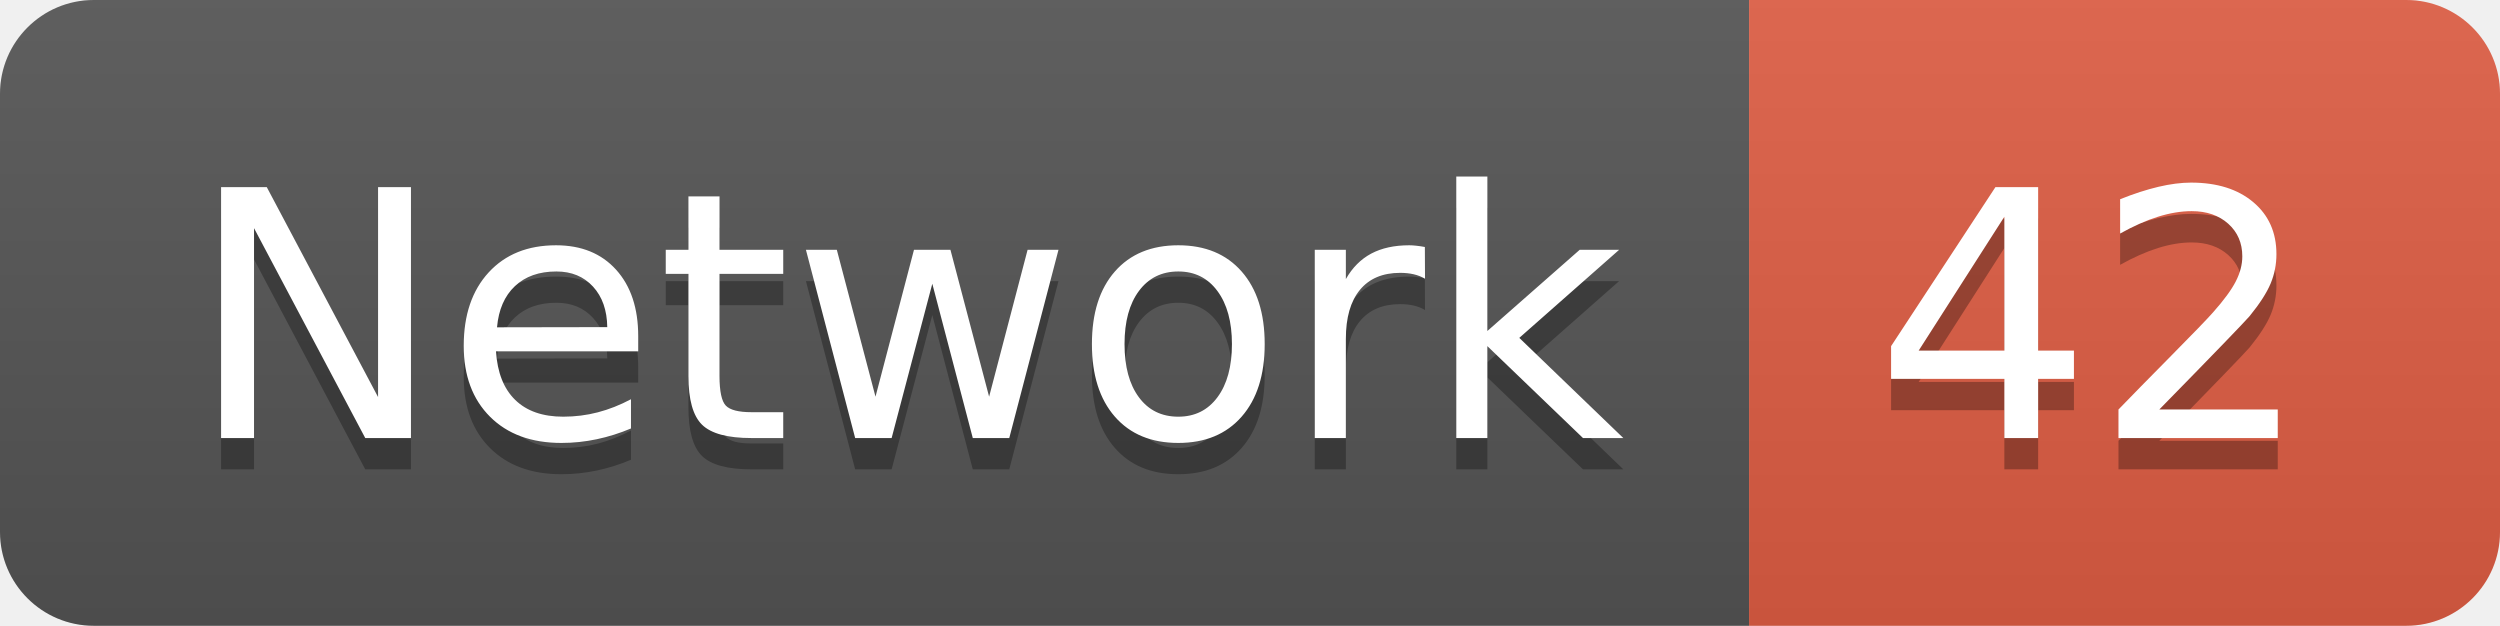
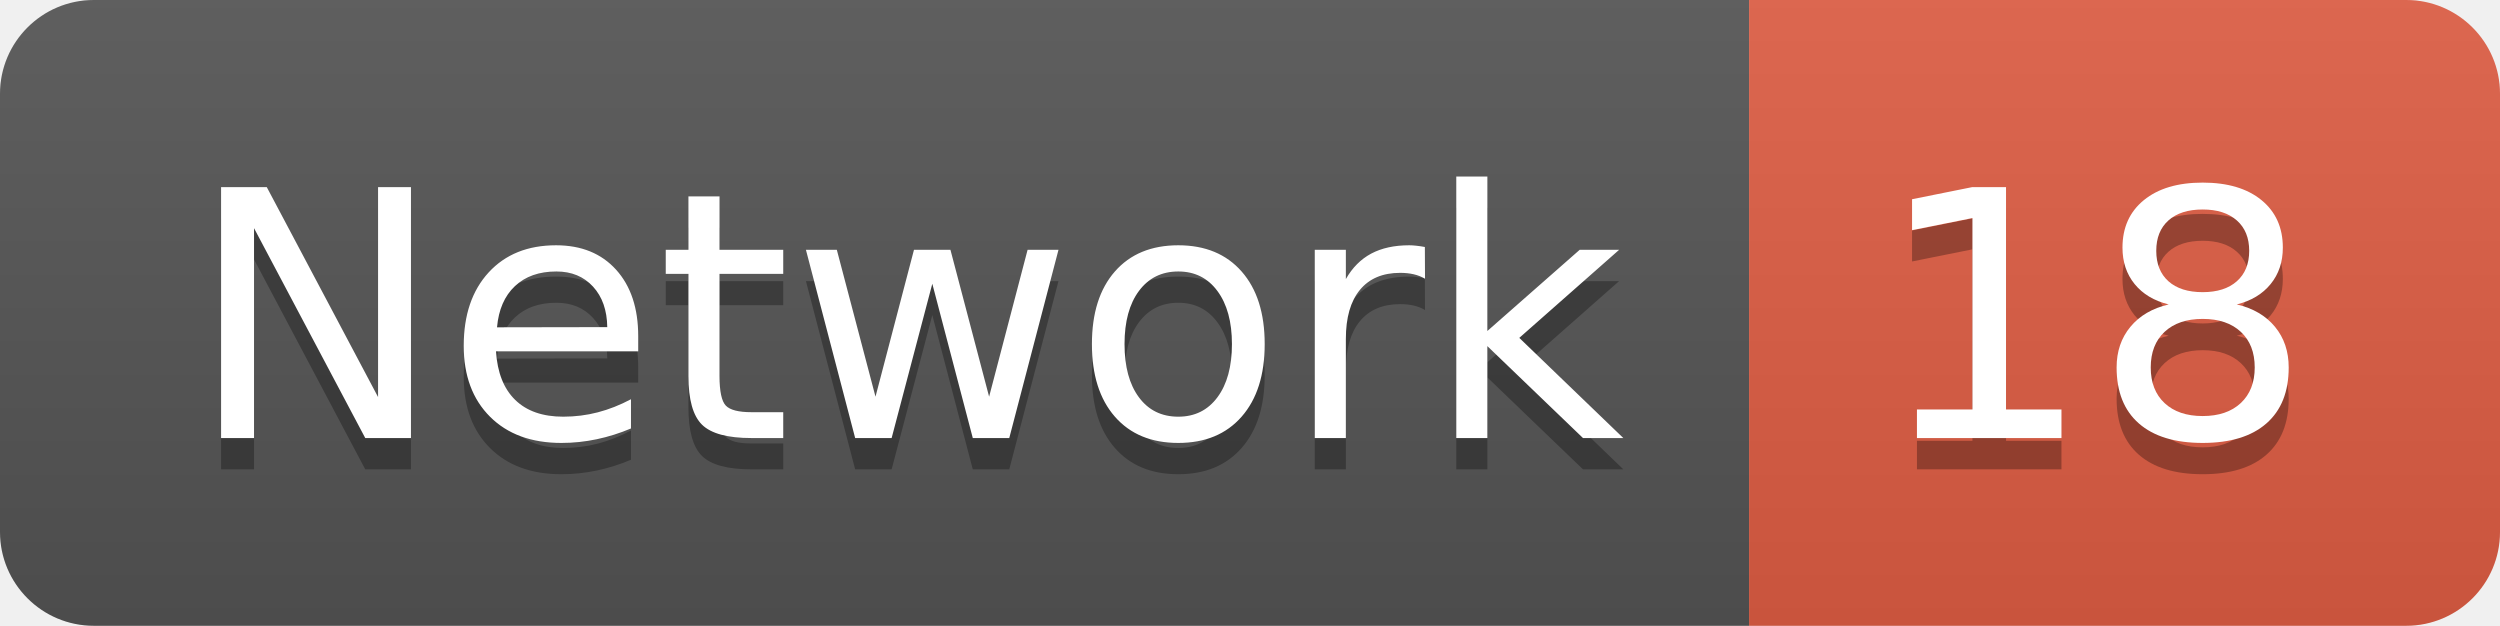
<svg xmlns="http://www.w3.org/2000/svg" width="79.9" height="20">
  <linearGradient id="smooth" x2="0" y2="100%">
    <stop offset="0" stop-color="#bbb" stop-opacity=".1" />
    <stop offset="1" stop-opacity=".1" />
  </linearGradient>
  <clipPath id="round">
    <rect width="79.9" height="20" rx="3" fill="#fff" />
  </clipPath>
  <g clip-path="url(#round)">
    <rect width="55.9" height="20" fill="#555" />
    <rect x="55.9" width="24.0" height="20" fill="#e05d44" />
    <rect width="79.9" height="20" fill="url(#smooth)" />
  </g>
  <g fill="#fff" text-anchor="middle" font-family="DejaVu Sans,Verdana,Geneva,sans-serif" font-size="110">
    <text x="289.5" y="150" fill="#010101" fill-opacity=".3" transform="scale(0.1)" textLength="459.0" lengthAdjust="spacing">Network</text>
    <text x="289.5" y="140" transform="scale(0.1)" textLength="459.0" lengthAdjust="spacing">Network</text>
-     <text x="669.0" y="150" fill="#010101" fill-opacity=".3" transform="scale(0.1)" textLength="140.0" lengthAdjust="spacing">42</text>
-     <text x="669.0" y="140" transform="scale(0.1)" textLength="140.0" lengthAdjust="spacing">42</text>
+     <text x="669.0" y="150" fill="#010101" fill-opacity=".3" transform="scale(0.1)" textLength="140.0" lengthAdjust="spacing">18</text>
+     <text x="669.0" y="140" transform="scale(0.1)" textLength="140.0" lengthAdjust="spacing">18</text>
  </g>
</svg>
